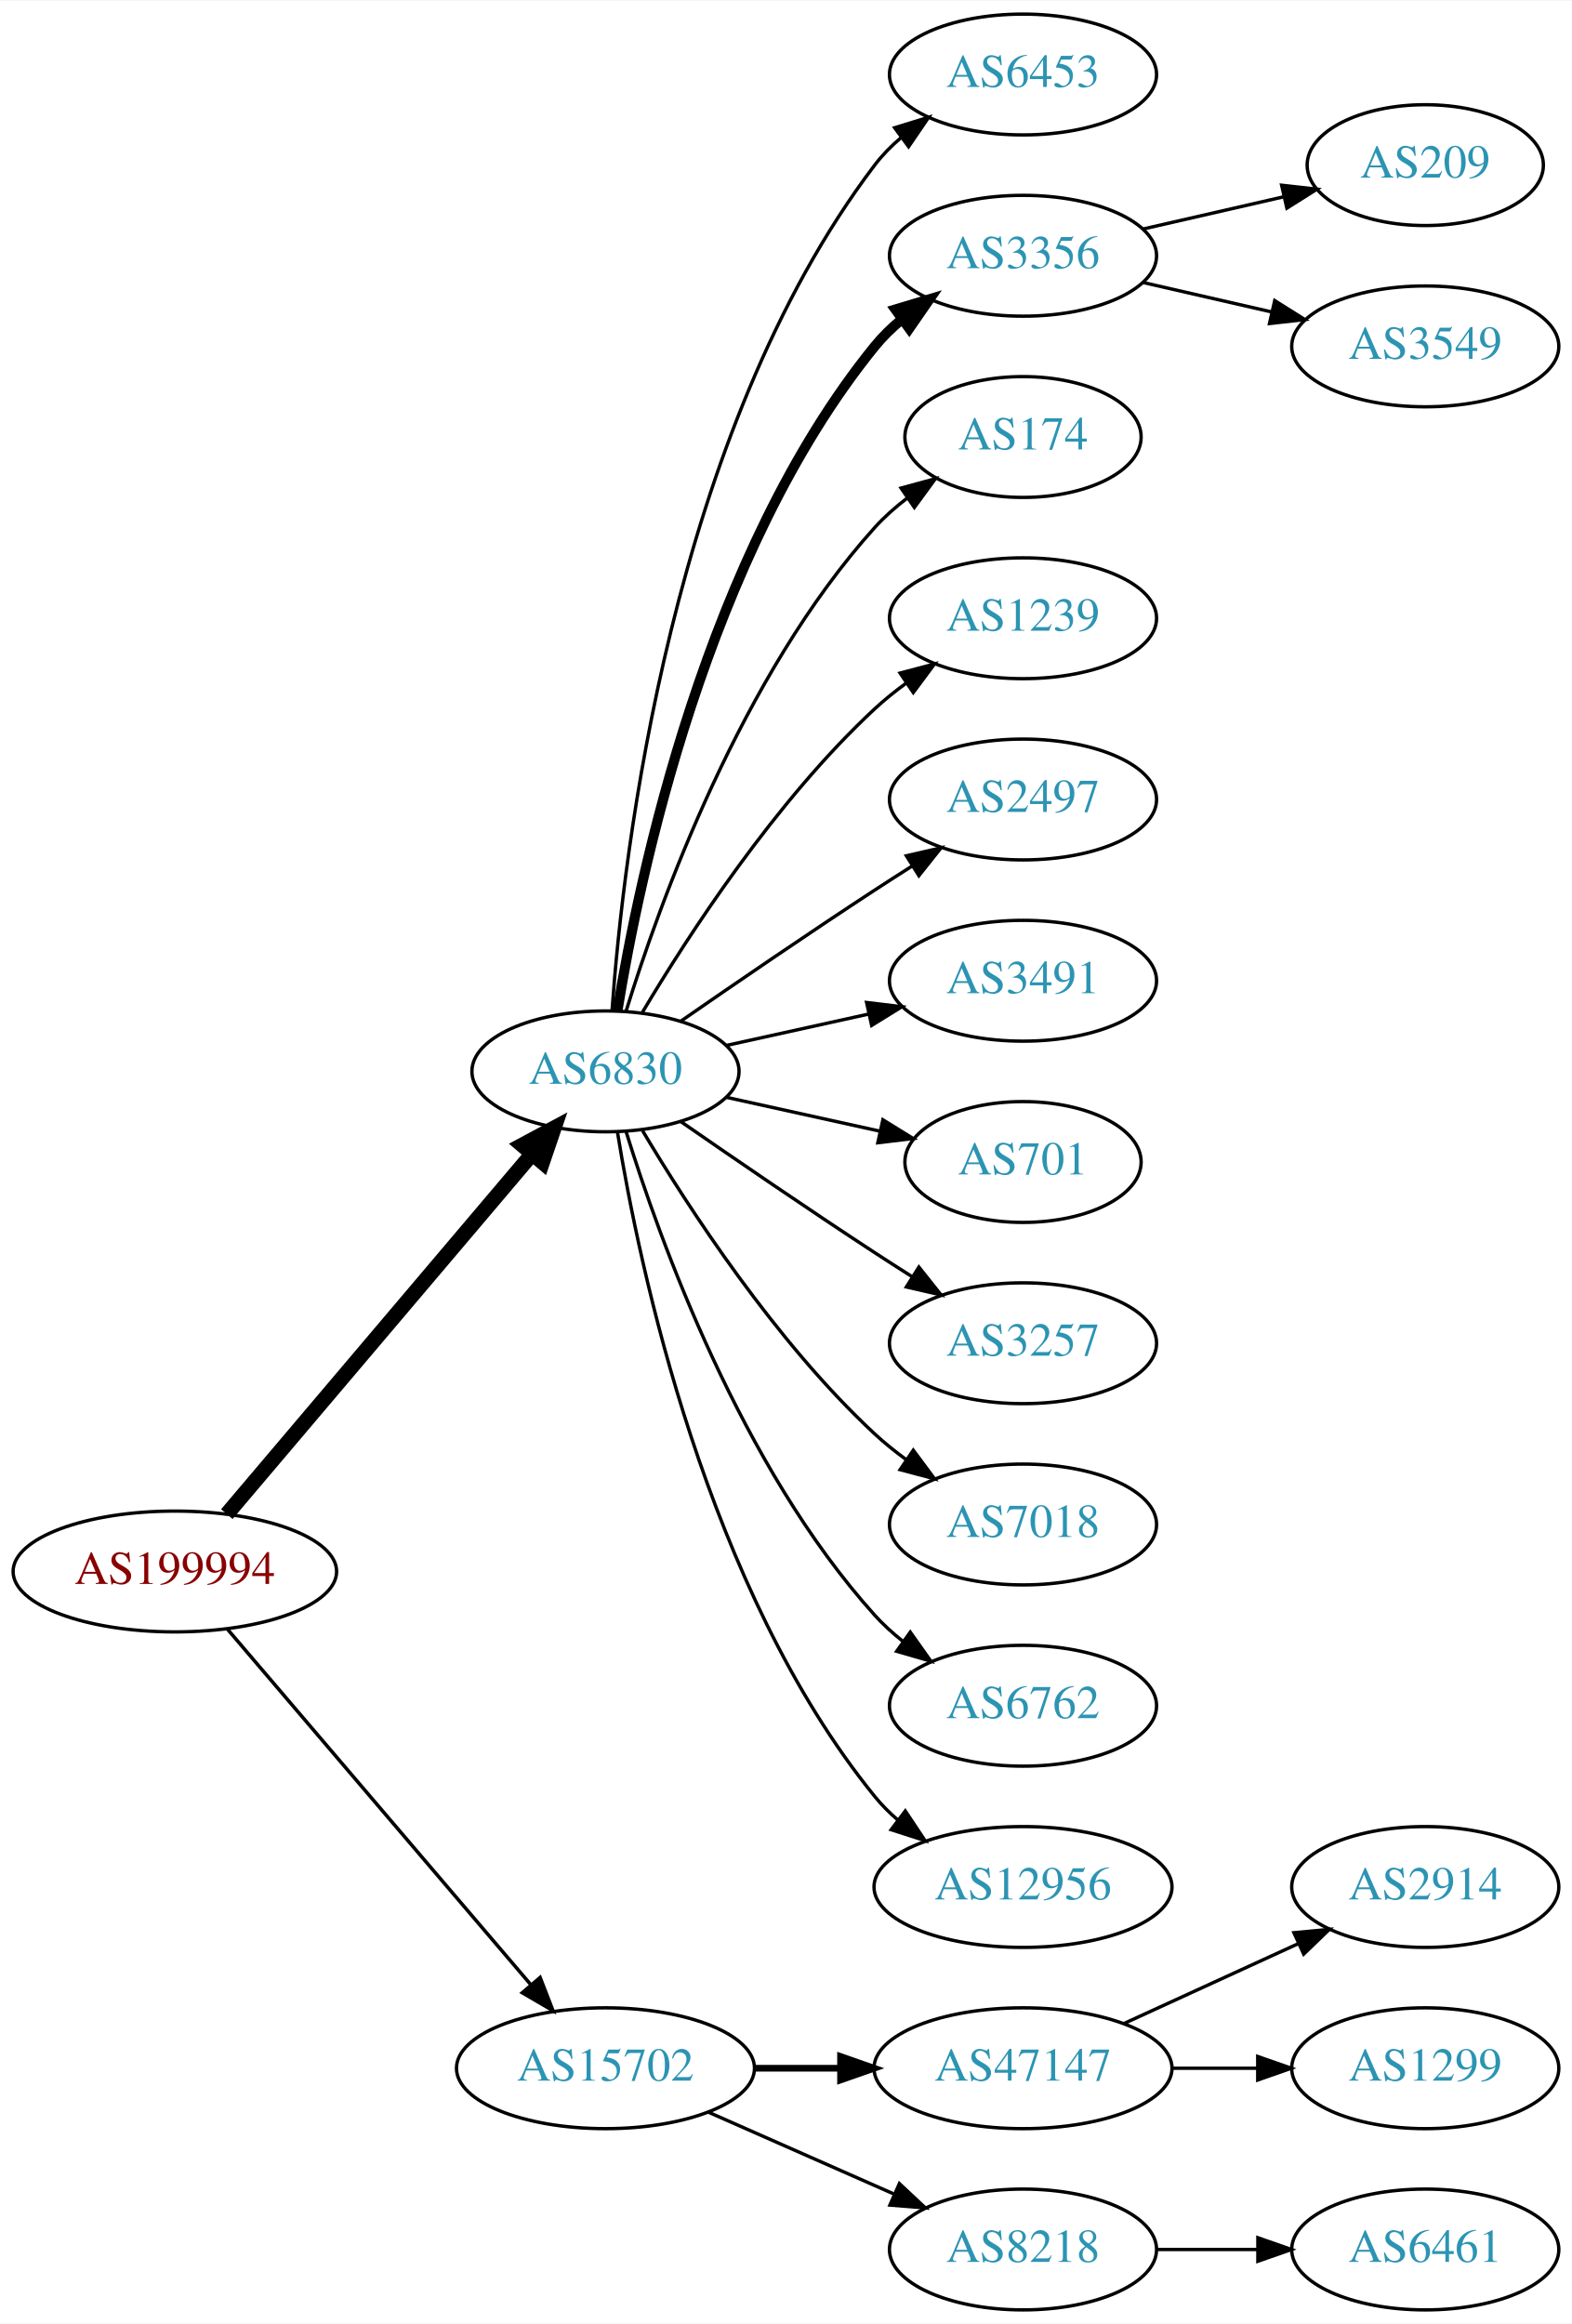
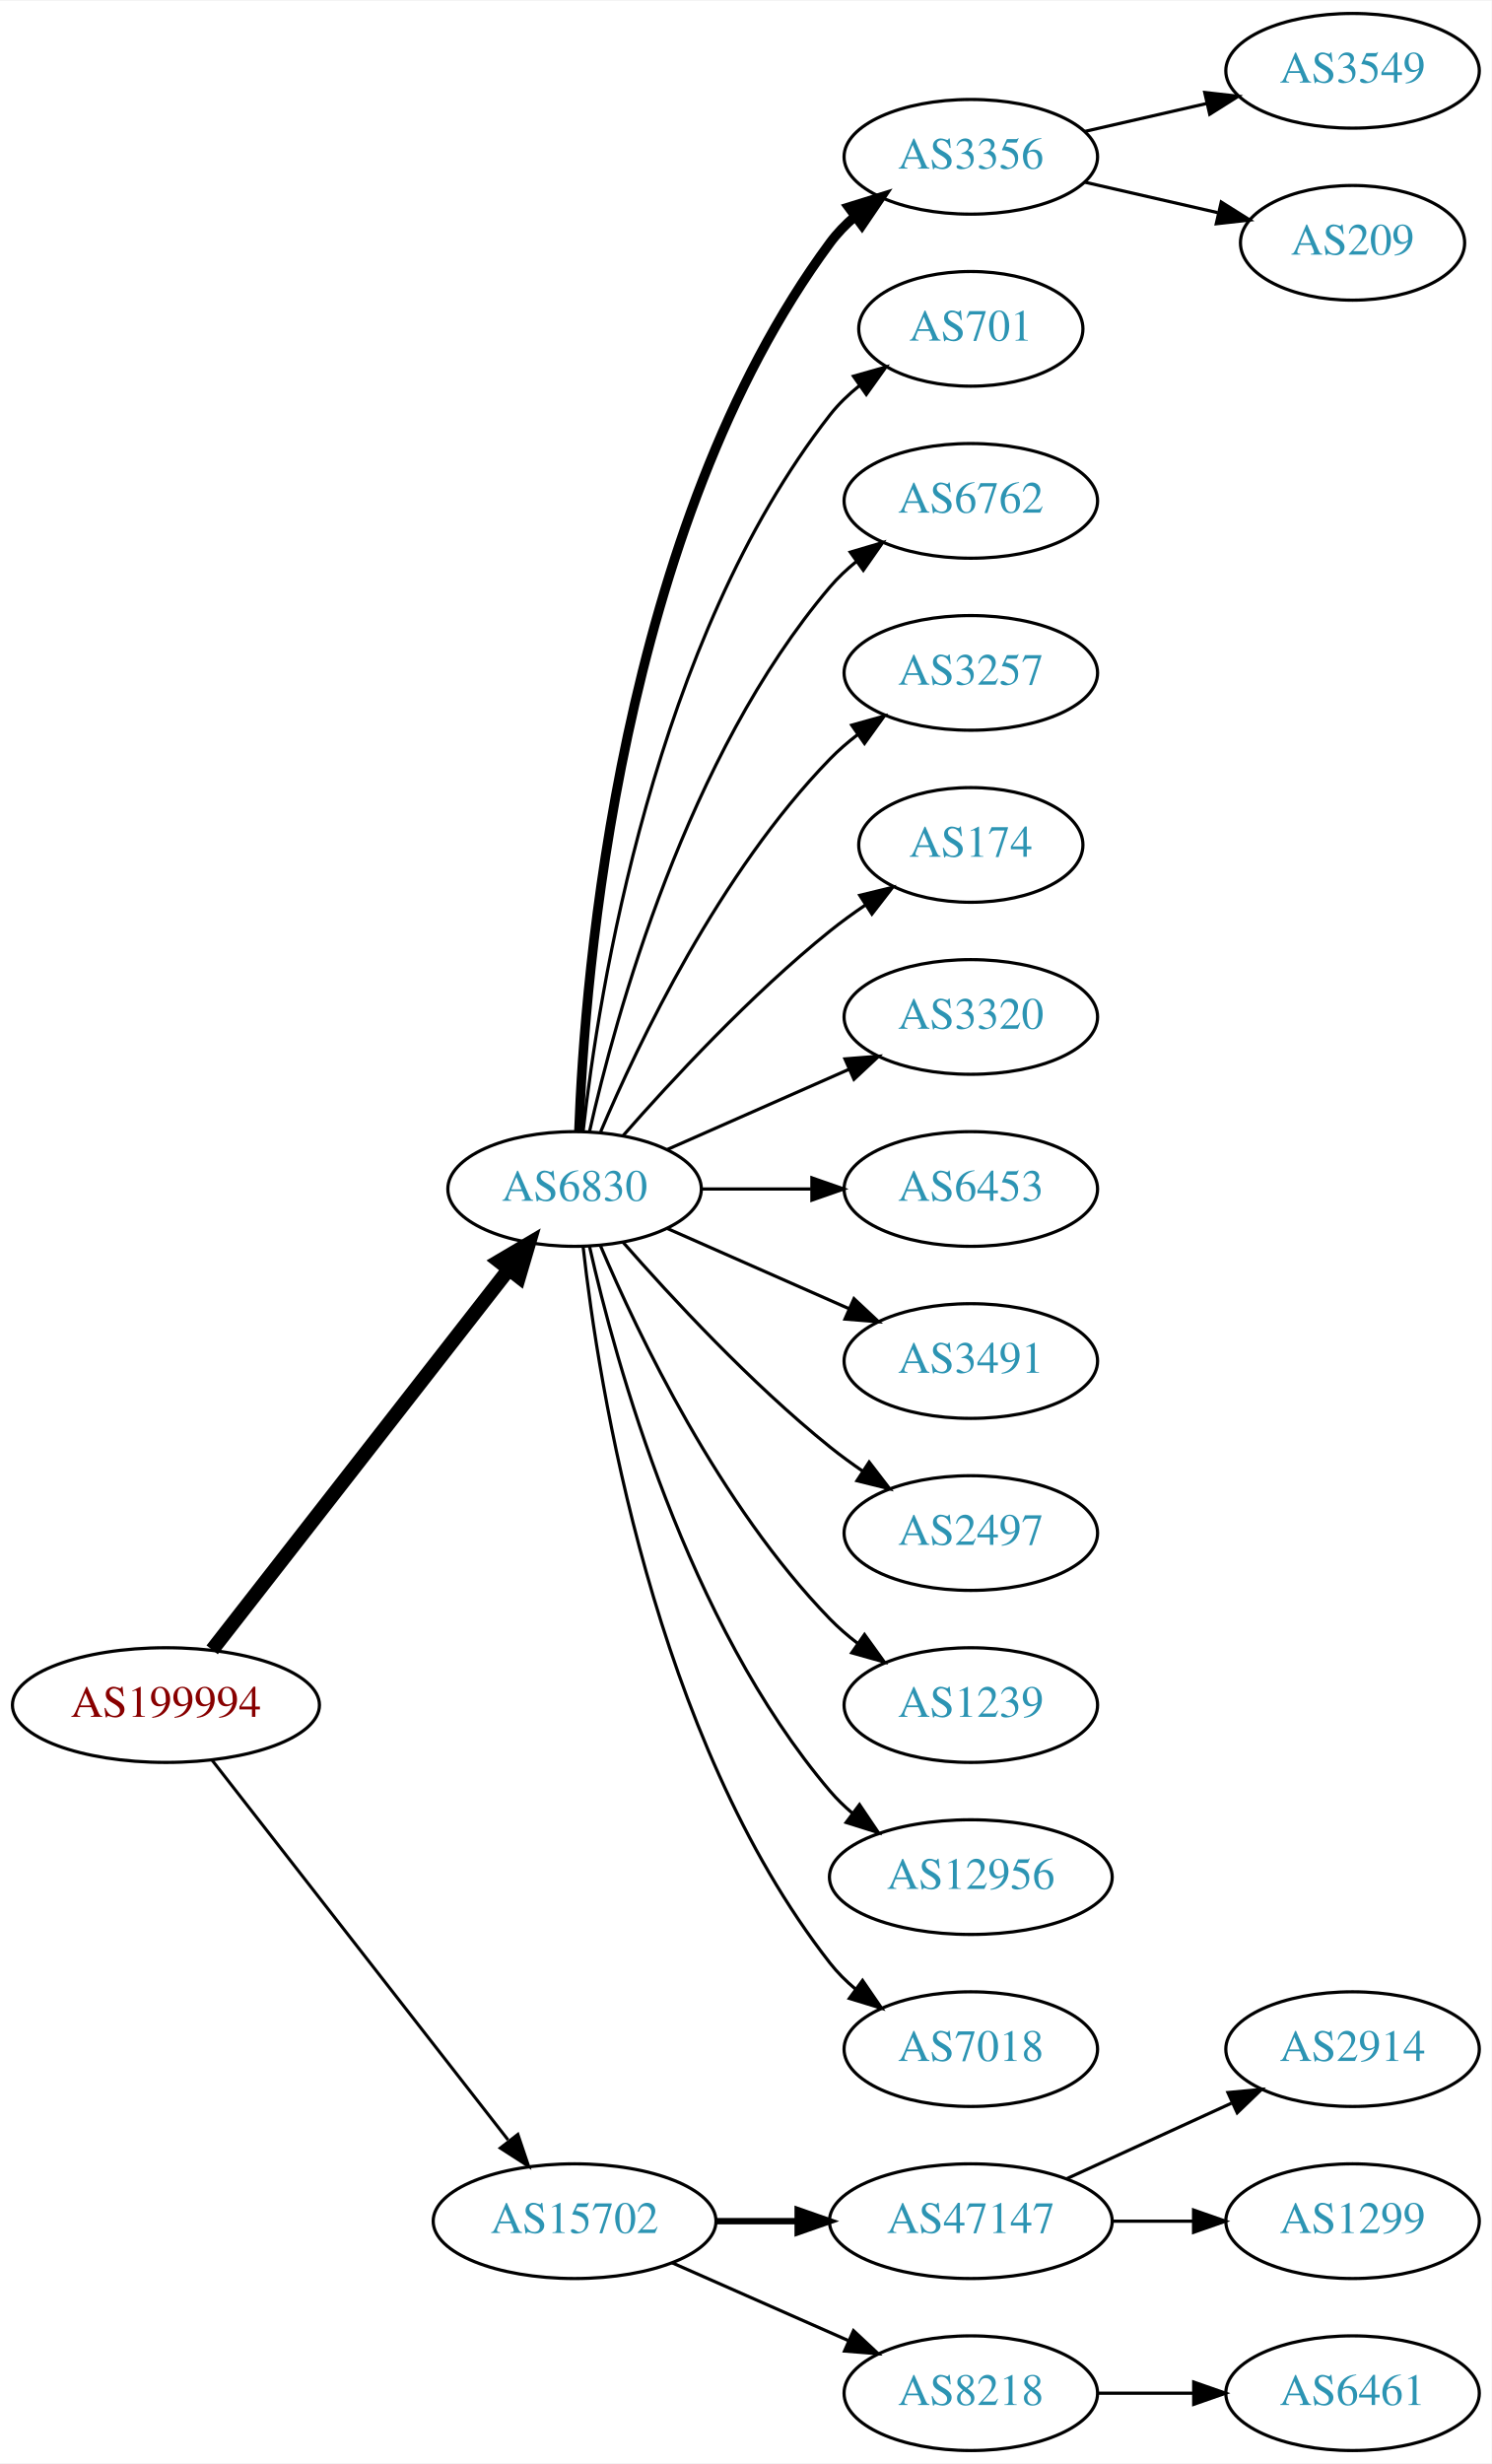
- <svg xmlns="http://www.w3.org/2000/svg" xmlns:xlink="http://www.w3.org/1999/xlink" width="468pt" height="692pt" viewBox="0.00 0.00 468.27 692.00">
-   <g id="graph0" class="graph" transform="scale(1 1) rotate(0) translate(4 688)">
-     <polygon fill="white" stroke="none" points="-4,4 -4,-688 464.269,-688 464.269,4 -4,4" />
+ <svg xmlns="http://www.w3.org/2000/svg" xmlns:xlink="http://www.w3.org/1999/xlink" width="468pt" height="773pt" viewBox="0.00 0.00 468.27 773.00">
+   <g id="graph0" class="graph" transform="scale(1 1) rotate(0) translate(4 769)">
+     <polygon fill="white" stroke="none" points="-4,4 -4,-769 464.269,-769 464.269,4 -4,4" />
    <g id="node1" class="node">
      <g id="a_node1">
        <a xlink:href="/asn/199994" xlink:title="AS199994 ~ rubicon IT GmbH [AT]">
-           <ellipse fill="#ffffff" stroke="black" cx="48.096" cy="-220" rx="48.192" ry="18" />
-           <text text-anchor="middle" x="48.096" y="-216.3" font-family="Times,serif" font-size="14.00" fill="#880000">AS199994</text>
+           <ellipse fill="#ffffff" stroke="black" cx="48.096" cy="-234" rx="48.192" ry="18" />
+           <text text-anchor="middle" x="48.096" y="-230.3" font-family="Times,serif" font-size="14.00" fill="#880000">AS199994</text>
        </a>
      </g>
    </g>
    <g id="node2" class="node">
      <g id="a_node2">
        <a xlink:href="/asn/6830" xlink:title="AS6830 ~ LGI-UPC [AT]">
-           <ellipse fill="#ffffff" stroke="black" cx="176.388" cy="-369" rx="39.794" ry="18" />
-           <text text-anchor="middle" x="176.388" y="-365.3" font-family="Times,serif" font-size="14.00" fill="#2c94b3">AS6830</text>
+           <ellipse fill="#ffffff" stroke="black" cx="176.388" cy="-396" rx="39.794" ry="18" />
+           <text text-anchor="middle" x="176.388" y="-392.3" font-family="Times,serif" font-size="14.00" fill="#2c94b3">AS6830</text>
        </a>
      </g>
    </g>
    <g id="edge1" class="edge">
-       <path fill="none" stroke="black" stroke-width="4.5" d="M63.583,-237.092C85.851,-263.364 128.602,-313.802 154.303,-344.125" />
-       <polygon fill="black" stroke="black" stroke-width="4.5" points="151.6,-347.025 161.069,-352.107 157.607,-341.933 151.6,-347.025" />
+       <path fill="none" stroke="black" stroke-width="4.5" d="M62.611,-251.337C84.925,-279.96 129.574,-337.233 155.498,-370.486" />
+       <polygon fill="black" stroke="black" stroke-width="4.5" points="152.716,-373.322 161.969,-378.788 158.926,-368.48 152.716,-373.322" />
    </g>
    <g id="node3" class="node">
      <g id="a_node3">
        <a xlink:href="/asn/15702" xlink:title="AS15702 ~ Onstage Online GmbH [AT]">
          <ellipse fill="#ffffff" stroke="black" cx="176.388" cy="-72" rx="44.393" ry="18" />
          <text text-anchor="middle" x="176.388" y="-68.3" font-family="Times,serif" font-size="14.00" fill="#2c94b3">AS15702</text>
        </a>
      </g>
    </g>
    <g id="edge2" class="edge">
-       <path fill="none" stroke="black" stroke-width="1.038" d="M63.83,-202.733C86.074,-176.666 128.348,-127.126 153.987,-97.079" />
-       <polygon fill="black" stroke="black" stroke-width="1.038" points="156.918,-99.036 160.747,-89.157 151.593,-94.492 156.918,-99.036" />
+       <path fill="none" stroke="black" stroke-width="0.964" d="M62.611,-216.663C84.925,-188.04 129.574,-130.767 155.498,-97.514" />
+       <polygon fill="black" stroke="black" stroke-width="0.964" points="158.581,-99.251 161.969,-89.212 153.061,-94.947 158.581,-99.251" />
    </g>
    <g id="node4" class="node">
      <g id="a_node4">
-         <a xlink:href="/asn/6453" xlink:title="AS6453 ~ TATA COMMUNICATIONS (AMERICA) INC [US]">
-           <ellipse fill="#ffffff" stroke="black" cx="300.78" cy="-666" rx="39.794" ry="18" />
-           <text text-anchor="middle" x="300.78" y="-662.3" font-family="Times,serif" font-size="14.00" fill="#2c94b3">AS6453</text>
+         <a xlink:href="/asn/3356" xlink:title="AS3356 ~ Level 3 Parent, LLC [US]">
+           <ellipse fill="#ffffff" stroke="black" cx="300.78" cy="-720" rx="39.794" ry="18" />
+           <text text-anchor="middle" x="300.78" y="-716.3" font-family="Times,serif" font-size="14.00" fill="#2c94b3">AS3356</text>
        </a>
      </g>
    </g>
    <g id="edge3" class="edge">
-       <path fill="none" stroke="black" d="M178.337,-387.036C181.622,-433.457 195.932,-559.007 256.584,-639 258.854,-641.995 261.562,-644.74 264.498,-647.235" />
-       <polygon fill="black" stroke="black" points="262.538,-650.138 272.663,-653.256 266.693,-644.504 262.538,-650.138" />
+       <path fill="none" stroke="black" stroke-width="3" d="M177.739,-413.993C179.565,-463.457 190.62,-603.73 256.584,-693 258.817,-696.023 261.5,-698.786 264.421,-701.293" />
+       <polygon fill="black" stroke="black" stroke-width="3" points="262.447,-704.186 272.564,-707.331 266.616,-698.563 262.447,-704.186" />
    </g>
    <g id="node5" class="node">
      <g id="a_node5">
-         <a xlink:href="/asn/3356" xlink:title="AS3356 ~ Level 3 Parent, LLC [US]">
-           <ellipse fill="#ffffff" stroke="black" cx="300.78" cy="-612" rx="39.794" ry="18" />
-           <text text-anchor="middle" x="300.78" y="-608.3" font-family="Times,serif" font-size="14.00" fill="#2c94b3">AS3356</text>
+         <a xlink:href="/asn/701" xlink:title="AS701 ~ UUNET [US]">
+           <ellipse fill="#ffffff" stroke="black" cx="300.78" cy="-666" rx="35.194" ry="18" />
+           <text text-anchor="middle" x="300.78" y="-662.3" font-family="Times,serif" font-size="14.00" fill="#2c94b3">AS701</text>
        </a>
      </g>
    </g>
    <g id="edge4" class="edge">
-       <path fill="none" stroke="black" stroke-width="3" d="M179.968,-387.178C186.423,-426.997 206.495,-523.286 256.584,-585 258.952,-587.918 261.725,-590.612 264.702,-593.075" />
-       <polygon fill="black" stroke="black" stroke-width="3" points="262.778,-596.003 272.924,-599.052 266.894,-590.341 262.778,-596.003" />
+       <path fill="none" stroke="black" d="M179.067,-414.129C183.897,-457.368 201.238,-568.216 256.584,-639 259.219,-642.37 262.401,-645.431 265.828,-648.179" />
+       <polygon fill="black" stroke="black" points="263.938,-651.128 274.131,-654.02 267.966,-645.403 263.938,-651.128" />
    </g>
    <g id="node6" class="node">
      <g id="a_node6">
-         <a xlink:href="/asn/174" xlink:title="AS174 ~ Cogent Communications [US]">
-           <ellipse fill="#ffffff" stroke="black" cx="300.78" cy="-558" rx="35.194" ry="18" />
-           <text text-anchor="middle" x="300.78" y="-554.3" font-family="Times,serif" font-size="14.00" fill="#2c94b3">AS174</text>
+         <a xlink:href="/asn/6762" xlink:title="AS6762 ~ TELECOM ITALIA SPARKLE S.p.A. [IT]">
+           <ellipse fill="#ffffff" stroke="black" cx="300.78" cy="-612" rx="39.794" ry="18" />
+           <text text-anchor="middle" x="300.78" y="-608.3" font-family="Times,serif" font-size="14.00" fill="#2c94b3">AS6762</text>
        </a>
      </g>
    </g>
    <g id="edge5" class="edge">
-       <path fill="none" stroke="black" d="M182.525,-386.94C192.428,-418.979 216.766,-486.812 256.584,-531 259.448,-534.178 262.772,-537.119 266.279,-539.8" />
-       <polygon fill="black" stroke="black" points="264.446,-542.786 274.668,-545.569 268.412,-537.018 264.446,-542.786" />
+       <path fill="none" stroke="black" d="M181.081,-414.075C189.221,-450.148 211.654,-532.14 256.584,-585 259.018,-587.864 261.834,-590.521 264.839,-592.961" />
+       <polygon fill="black" stroke="black" points="262.938,-595.905 273.099,-598.906 267.028,-590.224 262.938,-595.905" />
    </g>
    <g id="node7" class="node">
      <g id="a_node7">
-         <a xlink:href="/asn/1239" xlink:title="AS1239 ~ Sprint [US]">
-           <ellipse fill="#ffffff" stroke="black" cx="300.78" cy="-504" rx="39.794" ry="18" />
-           <text text-anchor="middle" x="300.78" y="-500.3" font-family="Times,serif" font-size="14.00" fill="#2c94b3">AS1239</text>
+         <a xlink:href="/asn/3257" xlink:title="AS3257 ~ GTT [DE]">
+           <ellipse fill="#ffffff" stroke="black" cx="300.78" cy="-558" rx="39.794" ry="18" />
+           <text text-anchor="middle" x="300.78" y="-554.3" font-family="Times,serif" font-size="14.00" fill="#2c94b3">AS3257</text>
        </a>
      </g>
    </g>
    <g id="edge6" class="edge">
-       <path fill="none" stroke="black" d="M187.433,-386.671C201.004,-409.472 226.937,-449.472 256.584,-477 259.49,-479.699 262.703,-482.28 266.027,-484.703" />
-       <polygon fill="black" stroke="black" points="264.162,-487.667 274.405,-490.375 268.087,-481.87 264.162,-487.667" />
+       <path fill="none" stroke="black" d="M184.578,-413.975C196.345,-441.682 221.919,-495.348 256.584,-531 259.204,-533.695 262.144,-536.239 265.227,-538.608" />
+       <polygon fill="black" stroke="black" points="263.394,-541.597 273.596,-544.455 267.403,-535.859 263.394,-541.597" />
    </g>
    <g id="node8" class="node">
      <g id="a_node8">
-         <a xlink:href="/asn/2497" xlink:title="AS2497 ~ Internet Initiative Japan Inc. [JP]">
-           <ellipse fill="#ffffff" stroke="black" cx="300.78" cy="-450" rx="39.794" ry="18" />
-           <text text-anchor="middle" x="300.78" y="-446.3" font-family="Times,serif" font-size="14.00" fill="#2c94b3">AS2497</text>
+         <a xlink:href="/asn/174" xlink:title="AS174 ~ Cogent Communications [US]">
+           <ellipse fill="#ffffff" stroke="black" cx="300.78" cy="-504" rx="35.194" ry="18" />
+           <text text-anchor="middle" x="300.78" y="-500.3" font-family="Times,serif" font-size="14.00" fill="#2c94b3">AS174</text>
        </a>
      </g>
    </g>
    <g id="edge7" class="edge">
-       <path fill="none" stroke="black" d="M198.745,-383.901C214.596,-394.877 236.799,-410.079 256.584,-423 260.166,-425.339 263.936,-427.759 267.696,-430.144" />
-       <polygon fill="black" stroke="black" points="266.03,-433.231 276.357,-435.596 269.759,-427.307 266.03,-433.231" />
+       <path fill="none" stroke="black" d="M191.54,-412.663C206.641,-429.894 231.762,-457.024 256.584,-477 260.089,-479.821 263.907,-482.587 267.775,-485.208" />
+       <polygon fill="black" stroke="black" points="265.925,-488.18 276.22,-490.682 269.732,-482.306 265.925,-488.18" />
    </g>
    <g id="node9" class="node">
      <g id="a_node9">
-         <a xlink:href="/asn/3491" xlink:title="AS3491 ~ PCCW Global, Inc. [US]">
-           <ellipse fill="#ffffff" stroke="black" cx="300.78" cy="-396" rx="39.794" ry="18" />
-           <text text-anchor="middle" x="300.78" y="-392.3" font-family="Times,serif" font-size="14.00" fill="#2c94b3">AS3491</text>
+         <a xlink:href="/asn/3320" xlink:title="AS3320 ~ DTAG [DE]">
+           <ellipse fill="#ffffff" stroke="black" cx="300.78" cy="-450" rx="39.794" ry="18" />
+           <text text-anchor="middle" x="300.78" y="-446.3" font-family="Times,serif" font-size="14.00" fill="#2c94b3">AS3320</text>
        </a>
      </g>
    </g>
    <g id="edge8" class="edge">
-       <path fill="none" stroke="black" d="M212.46,-376.737C225.647,-379.646 240.827,-382.995 254.793,-386.076" />
-       <polygon fill="black" stroke="black" points="254.183,-389.525 264.702,-388.262 255.691,-382.69 254.183,-389.525" />
+       <path fill="none" stroke="black" d="M205.467,-408.389C222.415,-415.866 244.212,-425.483 262.581,-433.588" />
+       <polygon fill="black" stroke="black" points="261.269,-436.834 271.831,-437.669 264.095,-430.43 261.269,-436.834" />
    </g>
    <g id="node10" class="node">
      <g id="a_node10">
-         <a xlink:href="/asn/701" xlink:title="AS701 ~ UUNET [US]">
-           <ellipse fill="#ffffff" stroke="black" cx="300.78" cy="-342" rx="35.194" ry="18" />
-           <text text-anchor="middle" x="300.78" y="-338.3" font-family="Times,serif" font-size="14.00" fill="#2c94b3">AS701</text>
+         <a xlink:href="/asn/6453" xlink:title="AS6453 ~ TATA COMMUNICATIONS (AMERICA) INC [US]">
+           <ellipse fill="#ffffff" stroke="black" cx="300.78" cy="-396" rx="39.794" ry="18" />
+           <text text-anchor="middle" x="300.78" y="-392.3" font-family="Times,serif" font-size="14.00" fill="#2c94b3">AS6453</text>
        </a>
      </g>
    </g>
    <g id="edge9" class="edge">
-       <path fill="none" stroke="black" d="M212.46,-361.263C226.694,-358.123 243.248,-354.471 258.093,-351.196" />
-       <polygon fill="black" stroke="black" points="259.036,-354.572 268.047,-349 257.528,-347.737 259.036,-354.572" />
+       <path fill="none" stroke="black" d="M216.113,-396C227.052,-396 239.102,-396 250.568,-396" />
+       <polygon fill="black" stroke="black" points="250.886,-399.5 260.886,-396 250.886,-392.5 250.886,-399.5" />
    </g>
    <g id="node11" class="node">
      <g id="a_node11">
-         <a xlink:href="/asn/3257" xlink:title="AS3257 ~ GTT [DE]">
-           <ellipse fill="#ffffff" stroke="black" cx="300.78" cy="-288" rx="39.794" ry="18" />
-           <text text-anchor="middle" x="300.78" y="-284.3" font-family="Times,serif" font-size="14.00" fill="#2c94b3">AS3257</text>
+         <a xlink:href="/asn/3491" xlink:title="AS3491 ~ PCCW Global, Inc. [US]">
+           <ellipse fill="#ffffff" stroke="black" cx="300.78" cy="-342" rx="39.794" ry="18" />
+           <text text-anchor="middle" x="300.78" y="-338.3" font-family="Times,serif" font-size="14.00" fill="#2c94b3">AS3491</text>
        </a>
      </g>
    </g>
    <g id="edge10" class="edge">
-       <path fill="none" stroke="black" d="M198.745,-354.099C214.596,-343.123 236.799,-327.921 256.584,-315 260.166,-312.661 263.936,-310.241 267.696,-307.856" />
-       <polygon fill="black" stroke="black" points="269.759,-310.693 276.357,-302.404 266.03,-304.769 269.759,-310.693" />
+       <path fill="none" stroke="black" d="M205.467,-383.611C222.415,-376.134 244.212,-366.517 262.581,-358.412" />
+       <polygon fill="black" stroke="black" points="264.095,-361.57 271.831,-354.331 261.269,-355.166 264.095,-361.57" />
    </g>
    <g id="node12" class="node">
      <g id="a_node12">
-         <a xlink:href="/asn/7018" xlink:title="AS7018 ~ AT&amp;T Services, Inc. [US]">
-           <ellipse fill="#ffffff" stroke="black" cx="300.78" cy="-234" rx="39.794" ry="18" />
-           <text text-anchor="middle" x="300.78" y="-230.3" font-family="Times,serif" font-size="14.00" fill="#2c94b3">AS7018</text>
+         <a xlink:href="/asn/2497" xlink:title="AS2497 ~ Internet Initiative Japan Inc. [JP]">
+           <ellipse fill="#ffffff" stroke="black" cx="300.78" cy="-288" rx="39.794" ry="18" />
+           <text text-anchor="middle" x="300.78" y="-284.3" font-family="Times,serif" font-size="14.00" fill="#2c94b3">AS2497</text>
        </a>
      </g>
    </g>
    <g id="edge11" class="edge">
-       <path fill="none" stroke="black" d="M187.433,-351.329C201.004,-328.528 226.937,-288.528 256.584,-261 259.49,-258.301 262.703,-255.72 266.027,-253.297" />
-       <polygon fill="black" stroke="black" points="268.087,-256.13 274.405,-247.625 264.162,-250.333 268.087,-256.13" />
+       <path fill="none" stroke="black" d="M191.54,-379.337C206.641,-362.106 231.762,-334.976 256.584,-315 259.839,-312.38 263.364,-309.808 266.949,-307.354" />
+       <polygon fill="black" stroke="black" points="268.867,-310.281 275.321,-301.879 265.036,-304.423 268.867,-310.281" />
    </g>
    <g id="node13" class="node">
      <g id="a_node13">
-         <a xlink:href="/asn/6762" xlink:title="AS6762 ~ TELECOM ITALIA SPARKLE S.p.A. [IT]">
-           <ellipse fill="#ffffff" stroke="black" cx="300.78" cy="-180" rx="39.794" ry="18" />
-           <text text-anchor="middle" x="300.78" y="-176.3" font-family="Times,serif" font-size="14.00" fill="#2c94b3">AS6762</text>
+         <a xlink:href="/asn/1239" xlink:title="AS1239 ~ Sprint [US]">
+           <ellipse fill="#ffffff" stroke="black" cx="300.78" cy="-234" rx="39.794" ry="18" />
+           <text text-anchor="middle" x="300.78" y="-230.3" font-family="Times,serif" font-size="14.00" fill="#2c94b3">AS1239</text>
        </a>
      </g>
    </g>
    <g id="edge12" class="edge">
-       <path fill="none" stroke="black" d="M182.525,-351.06C192.428,-319.021 216.766,-251.188 256.584,-207 259.1,-204.208 261.971,-201.599 265.01,-199.188" />
-       <polygon fill="black" stroke="black" points="267.194,-201.93 273.318,-193.285 263.139,-196.224 267.194,-201.93" />
+       <path fill="none" stroke="black" d="M184.578,-378.025C196.345,-350.318 221.919,-296.652 256.584,-261 259.204,-258.305 262.144,-255.761 265.227,-253.392" />
+       <polygon fill="black" stroke="black" points="267.403,-256.141 273.596,-247.545 263.394,-250.403 267.403,-256.141" />
    </g>
    <g id="node14" class="node">
      <g id="a_node14">
        <a xlink:href="/asn/12956" xlink:title="AS12956 ~ TELXIUS [ES]">
-           <ellipse fill="#ffffff" stroke="black" cx="300.78" cy="-126" rx="44.393" ry="18" />
-           <text text-anchor="middle" x="300.78" y="-122.3" font-family="Times,serif" font-size="14.00" fill="#2c94b3">AS12956</text>
+           <ellipse fill="#ffffff" stroke="black" cx="300.78" cy="-180" rx="44.393" ry="18" />
+           <text text-anchor="middle" x="300.78" y="-176.3" font-family="Times,serif" font-size="14.00" fill="#2c94b3">AS12956</text>
        </a>
      </g>
    </g>
    <g id="edge13" class="edge">
-       <path fill="none" stroke="black" d="M179.968,-350.822C186.423,-311.003 206.495,-214.714 256.584,-153 258.646,-150.459 261.014,-148.089 263.557,-145.893" />
-       <polygon fill="black" stroke="black" points="265.71,-148.653 271.578,-139.831 261.49,-143.068 265.71,-148.653" />
-     </g>
-     <g id="node17" class="node">
-       <g id="a_node17">
+       <path fill="none" stroke="black" d="M181.081,-377.925C189.221,-341.852 211.654,-259.86 256.584,-207 258.703,-204.507 261.112,-202.17 263.682,-199.997" />
+       <polygon fill="black" stroke="black" points="265.831,-202.761 271.752,-193.975 261.644,-197.151 265.831,-202.761" />
+     </g>
+     <g id="node15" class="node">
+       <g id="a_node15">
+         <a xlink:href="/asn/7018" xlink:title="AS7018 ~ AT&amp;T Services, Inc. [US]">
+           <ellipse fill="#ffffff" stroke="black" cx="300.78" cy="-126" rx="39.794" ry="18" />
+           <text text-anchor="middle" x="300.78" y="-122.3" font-family="Times,serif" font-size="14.00" fill="#2c94b3">AS7018</text>
+         </a>
+       </g>
+     </g>
+     <g id="edge14" class="edge">
+       <path fill="none" stroke="black" d="M179.067,-377.871C183.897,-334.632 201.238,-223.784 256.584,-153 258.899,-150.039 261.636,-147.317 264.591,-144.836" />
+       <polygon fill="black" stroke="black" points="266.784,-147.568 272.782,-138.835 262.647,-141.922 266.784,-147.568" />
+     </g>
+     <g id="node18" class="node">
+       <g id="a_node18">
        <a xlink:href="/asn/47147" xlink:title="AS47147 ~ ANEXIA Internetdienstleistungs GmbH [AT]">
          <ellipse fill="#ffffff" stroke="black" cx="300.78" cy="-72" rx="44.393" ry="18" />
          <text text-anchor="middle" x="300.78" y="-68.3" font-family="Times,serif" font-size="14.00" fill="#2c94b3">AS47147</text>
        </a>
      </g>
    </g>
-     <g id="edge16" class="edge">
+     <g id="edge17" class="edge">
      <path fill="none" stroke="black" stroke-width="2" d="M220.883,-72C229.089,-72 237.761,-72 246.233,-72" />
      <polygon fill="black" stroke="black" stroke-width="2" points="246.424,-75.5 256.424,-72 246.424,-68.5 246.424,-75.5" />
    </g>
-     <g id="node18" class="node">
-       <g id="a_node18">
+     <g id="node19" class="node">
+       <g id="a_node19">
        <a xlink:href="/asn/8218" xlink:title="AS8218 ~ legacy Neotelecoms [FR]">
          <ellipse fill="#ffffff" stroke="black" cx="300.78" cy="-18" rx="39.794" ry="18" />
          <text text-anchor="middle" x="300.78" y="-14.3" font-family="Times,serif" font-size="14.00" fill="#2c94b3">AS8218</text>
        </a>
      </g>
    </g>
-     <g id="edge17" class="edge">
+     <g id="edge18" class="edge">
      <path fill="none" stroke="black" d="M207.015,-58.928C223.61,-51.606 244.469,-42.403 262.203,-34.579" />
      <polygon fill="black" stroke="black" points="263.95,-37.634 271.686,-30.395 261.124,-31.23 263.95,-37.634" />
-     </g>
-     <g id="node15" class="node">
-       <g id="a_node15">
-         <a xlink:href="/asn/209" xlink:title="AS209 ~ CenturyLink Communications, LLC [US]">
-           <ellipse fill="#ffffff" stroke="black" cx="420.622" cy="-639" rx="35.194" ry="18" />
-           <text text-anchor="middle" x="420.622" y="-635.3" font-family="Times,serif" font-size="14.00" fill="#2c94b3">AS209</text>
-         </a>
-       </g>
-     </g>
-     <g id="edge14" class="edge">
-       <path fill="none" stroke="black" d="M336.499,-619.955C349.592,-622.955 364.614,-626.396 378.255,-629.522" />
-       <polygon fill="black" stroke="black" points="377.833,-633.016 388.362,-631.838 379.396,-626.193 377.833,-633.016" />
    </g>
    <g id="node16" class="node">
      <g id="a_node16">
        <a xlink:href="/asn/3549" xlink:title="AS3549 ~ Level 3 Parent, LLC [US]">
-           <ellipse fill="#ffffff" stroke="black" cx="420.622" cy="-585" rx="39.794" ry="18" />
-           <text text-anchor="middle" x="420.622" y="-581.3" font-family="Times,serif" font-size="14.00" fill="#2c94b3">AS3549</text>
+           <ellipse fill="#ffffff" stroke="black" cx="420.622" cy="-747" rx="39.794" ry="18" />
+           <text text-anchor="middle" x="420.622" y="-743.3" font-family="Times,serif" font-size="14.00" fill="#2c94b3">AS3549</text>
        </a>
      </g>
    </g>
    <g id="edge15" class="edge">
-       <path fill="none" stroke="black" d="M336.499,-604.045C348.499,-601.296 362.12,-598.175 374.812,-595.267" />
-       <polygon fill="black" stroke="black" points="375.778,-598.636 384.744,-592.991 374.215,-591.813 375.778,-598.636" />
-     </g>
-     <g id="node19" class="node">
-       <g id="a_node19">
+       <path fill="none" stroke="black" d="M336.499,-727.955C348.499,-730.704 362.12,-733.825 374.812,-736.733" />
+       <polygon fill="black" stroke="black" points="374.215,-740.187 384.744,-739.009 375.778,-733.364 374.215,-740.187" />
+     </g>
+     <g id="node17" class="node">
+       <g id="a_node17">
+         <a xlink:href="/asn/209" xlink:title="AS209 ~ CenturyLink Communications, LLC [US]">
+           <ellipse fill="#ffffff" stroke="black" cx="420.622" cy="-693" rx="35.194" ry="18" />
+           <text text-anchor="middle" x="420.622" y="-689.3" font-family="Times,serif" font-size="14.00" fill="#2c94b3">AS209</text>
+         </a>
+       </g>
+     </g>
+     <g id="edge16" class="edge">
+       <path fill="none" stroke="black" d="M336.499,-712.045C349.592,-709.045 364.614,-705.604 378.255,-702.478" />
+       <polygon fill="black" stroke="black" points="379.396,-705.807 388.362,-700.162 377.833,-698.984 379.396,-705.807" />
+     </g>
+     <g id="node20" class="node">
+       <g id="a_node20">
        <a xlink:href="/asn/2914" xlink:title="AS2914 ~ NTT America, Inc. [US]">
          <ellipse fill="#ffffff" stroke="black" cx="420.622" cy="-126" rx="39.794" ry="18" />
          <text text-anchor="middle" x="420.622" y="-122.3" font-family="Times,serif" font-size="14.00" fill="#2c94b3">AS2914</text>
        </a>
      </g>
    </g>
-     <g id="edge18" class="edge">
+     <g id="edge19" class="edge">
      <path fill="none" stroke="black" d="M330.909,-85.348C346.521,-92.502 365.918,-101.391 382.59,-109.03" />
      <polygon fill="black" stroke="black" points="381.493,-112.378 392.042,-113.362 384.409,-106.014 381.493,-112.378" />
    </g>
-     <g id="node20" class="node">
-       <g id="a_node20">
+     <g id="node21" class="node">
+       <g id="a_node21">
        <a xlink:href="/asn/1299" xlink:title="AS1299 ~ Telia Carrier [EU]">
          <ellipse fill="#ffffff" stroke="black" cx="420.622" cy="-72" rx="39.794" ry="18" />
          <text text-anchor="middle" x="420.622" y="-68.3" font-family="Times,serif" font-size="14.00" fill="#2c94b3">AS1299</text>
        </a>
      </g>
    </g>
-     <g id="edge19" class="edge">
+     <g id="edge20" class="edge">
      <path fill="none" stroke="black" d="M344.991,-72C353.303,-72 362.066,-72 370.548,-72" />
      <polygon fill="black" stroke="black" points="370.707,-75.5 380.707,-72 370.707,-68.5 370.707,-75.5" />
    </g>
-     <g id="node21" class="node">
-       <g id="a_node21">
+     <g id="node22" class="node">
+       <g id="a_node22">
        <a xlink:href="/asn/6461" xlink:title="AS6461 ~ Zayo Bandwidth [US]">
          <ellipse fill="#ffffff" stroke="black" cx="420.622" cy="-18" rx="39.794" ry="18" />
          <text text-anchor="middle" x="420.622" y="-14.3" font-family="Times,serif" font-size="14.00" fill="#2c94b3">AS6461</text>
        </a>
      </g>
    </g>
-     <g id="edge20" class="edge">
+     <g id="edge21" class="edge">
      <path fill="none" stroke="black" d="M340.692,-18C350.246,-18 360.595,-18 370.558,-18" />
      <polygon fill="black" stroke="black" points="370.751,-21.5 380.75,-18 370.75,-14.5 370.751,-21.5" />
    </g>
  </g>
</svg>
